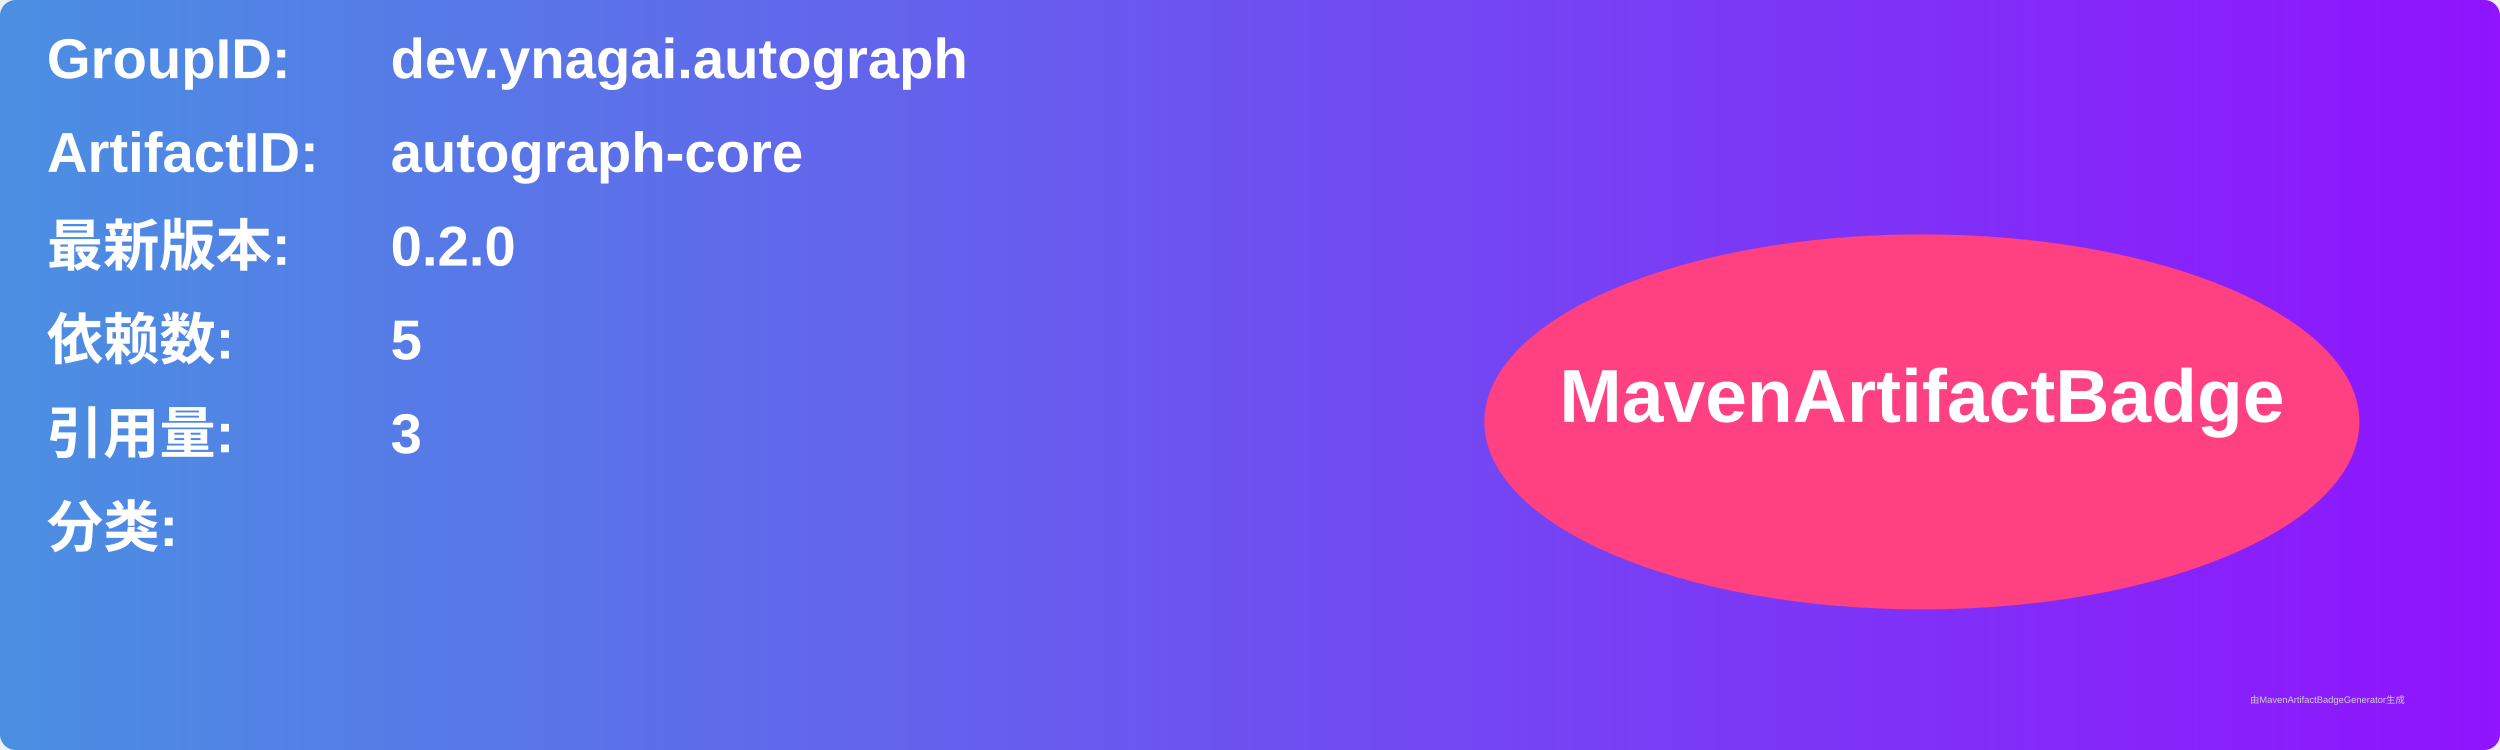
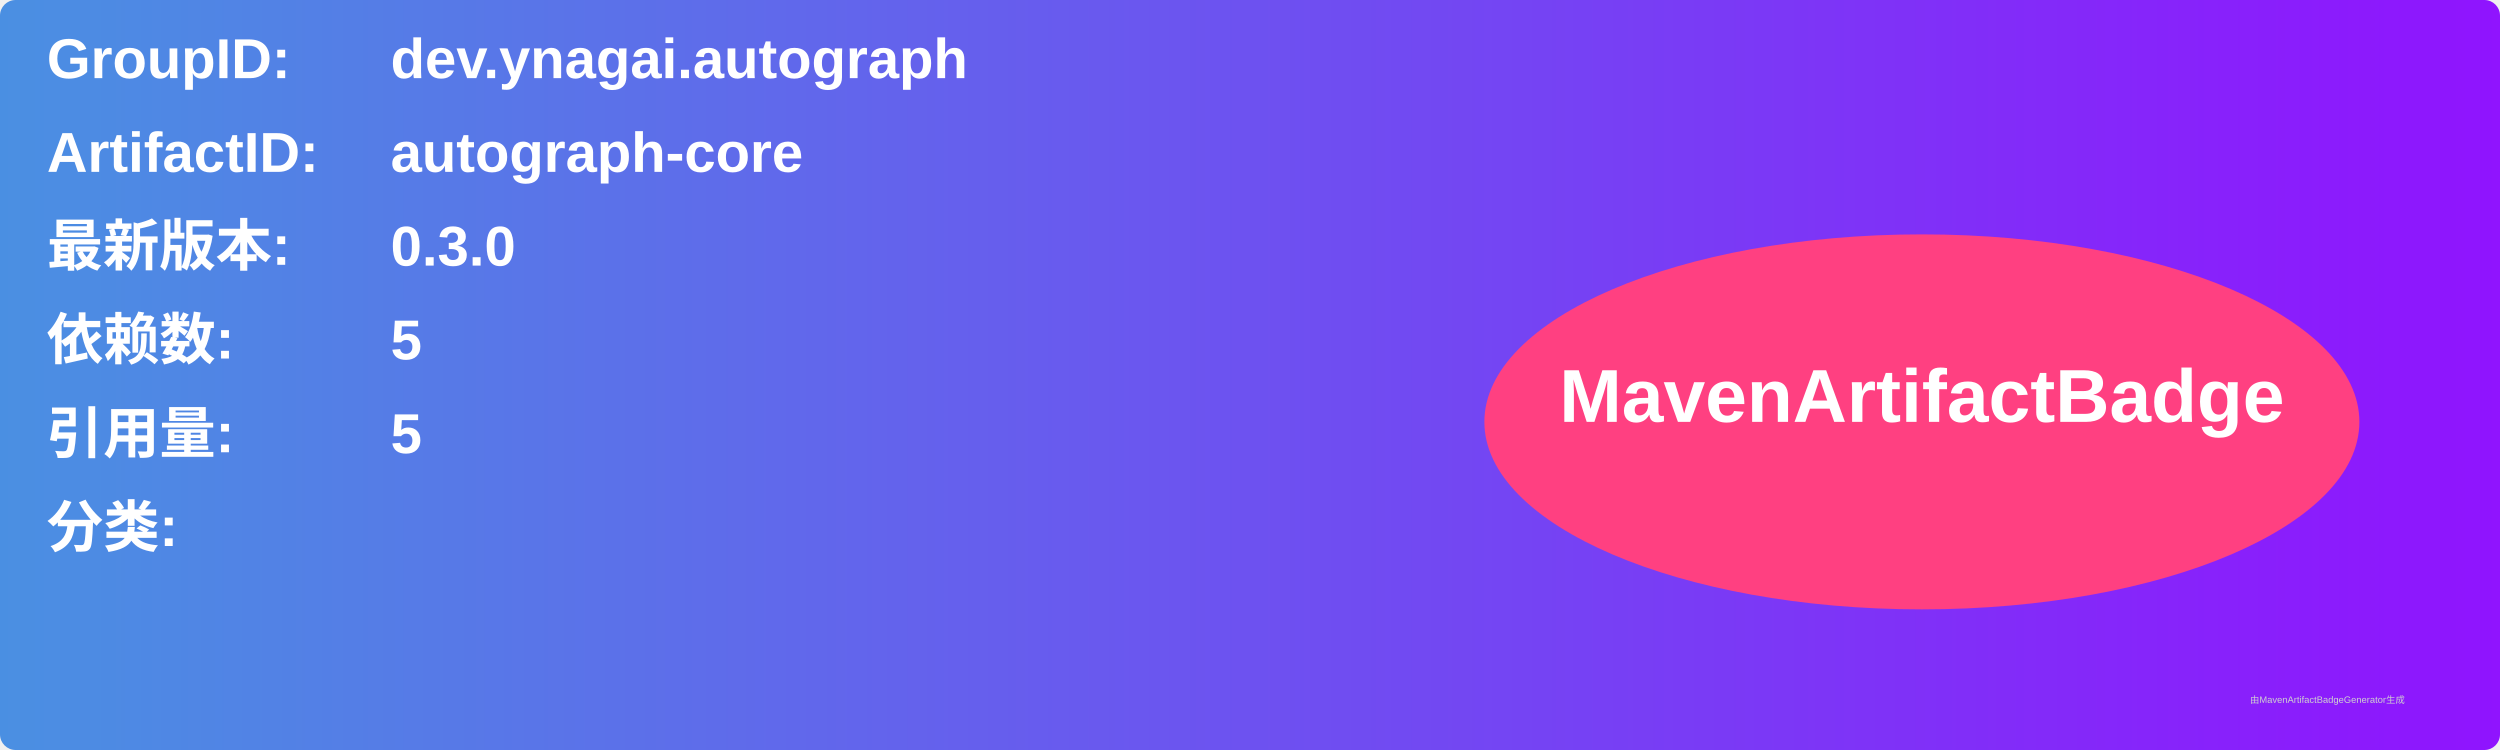
<svg xmlns="http://www.w3.org/2000/svg" width="800" height="240" viewBox="0 0 800 240">
  <linearGradient id="grad" x1="0%" y1="0%" x2="100%" y2="0%">
    <stop offset="0%" stop-color="#4a90e2" />
    <stop offset="100%" stop-color="#9013fe" />
  </linearGradient>
  <rect width="100%" height="100%" rx="5" ry="5" fill="url(#grad)" />
  <g transform="translate(15, 15)">
    <text x="0" y="10" font-family="Arial" font-size="18" fill="white" font-weight="bold" width="260">GroupID:</text>
    <text x="110" y="10" font-family="Arial" font-size="18" fill="white" font-weight="bold" width="460">dev.ynagai.autograph</text>
    <text x="0" y="40" font-family="Arial" font-size="18" fill="white" font-weight="bold" width="260">ArtifactID:</text>
    <text x="110" y="40" font-family="Arial" font-size="18" fill="white" font-weight="bold" width="460">autograph-core</text>
    <text x="0" y="70" font-family="Arial" font-size="18" fill="white" font-weight="bold">最新版本:</text>
    <text x="110" y="70" font-family="Arial" font-size="18" fill="white" font-weight="bold">
-       <tspan font-weight="bold">0.2.0</tspan>
+       <tspan font-weight="bold">0.3.0</tspan>
    </text>
    <text x="0" y="100" font-family="Arial" font-size="18" fill="white" font-weight="bold">依赖数: </text>
    <text x="110" y="100" font-family="Arial" font-size="18" fill="white">
      <tspan font-weight="bold">5</tspan>
    </text>
    <text x="0" y="130" font-family="Arial" font-size="18" fill="white" font-weight="bold">引用量: </text>
    <text x="110" y="130" font-family="Arial" font-size="18" fill="white">
-       <tspan font-weight="bold">3</tspan>
+       <tspan font-weight="bold">5</tspan>
    </text>
    <text x="0" y="160" font-family="Arial" font-size="18" fill="white" font-weight="bold">分类:</text>
    <text x="10" y="190" font-family="Arial" font-size="10" fill="white">
      <tspan font-weight="bold" />
    </text>
    <ellipse cx="600" cy="120" rx="140" ry="60" fill="#ff4081" />
    <text x="600" y="120" text-anchor="middle" font-family="Arial" font-size="24" fill="white" font-weight="bold">MavenArtifactBadge</text>
  </g>
  <text x="720" y="225" font-family="Arial" font-size="3" fill="#d0d0d0">由MavenArtifactBadgeGenerator生成</text>
</svg>
